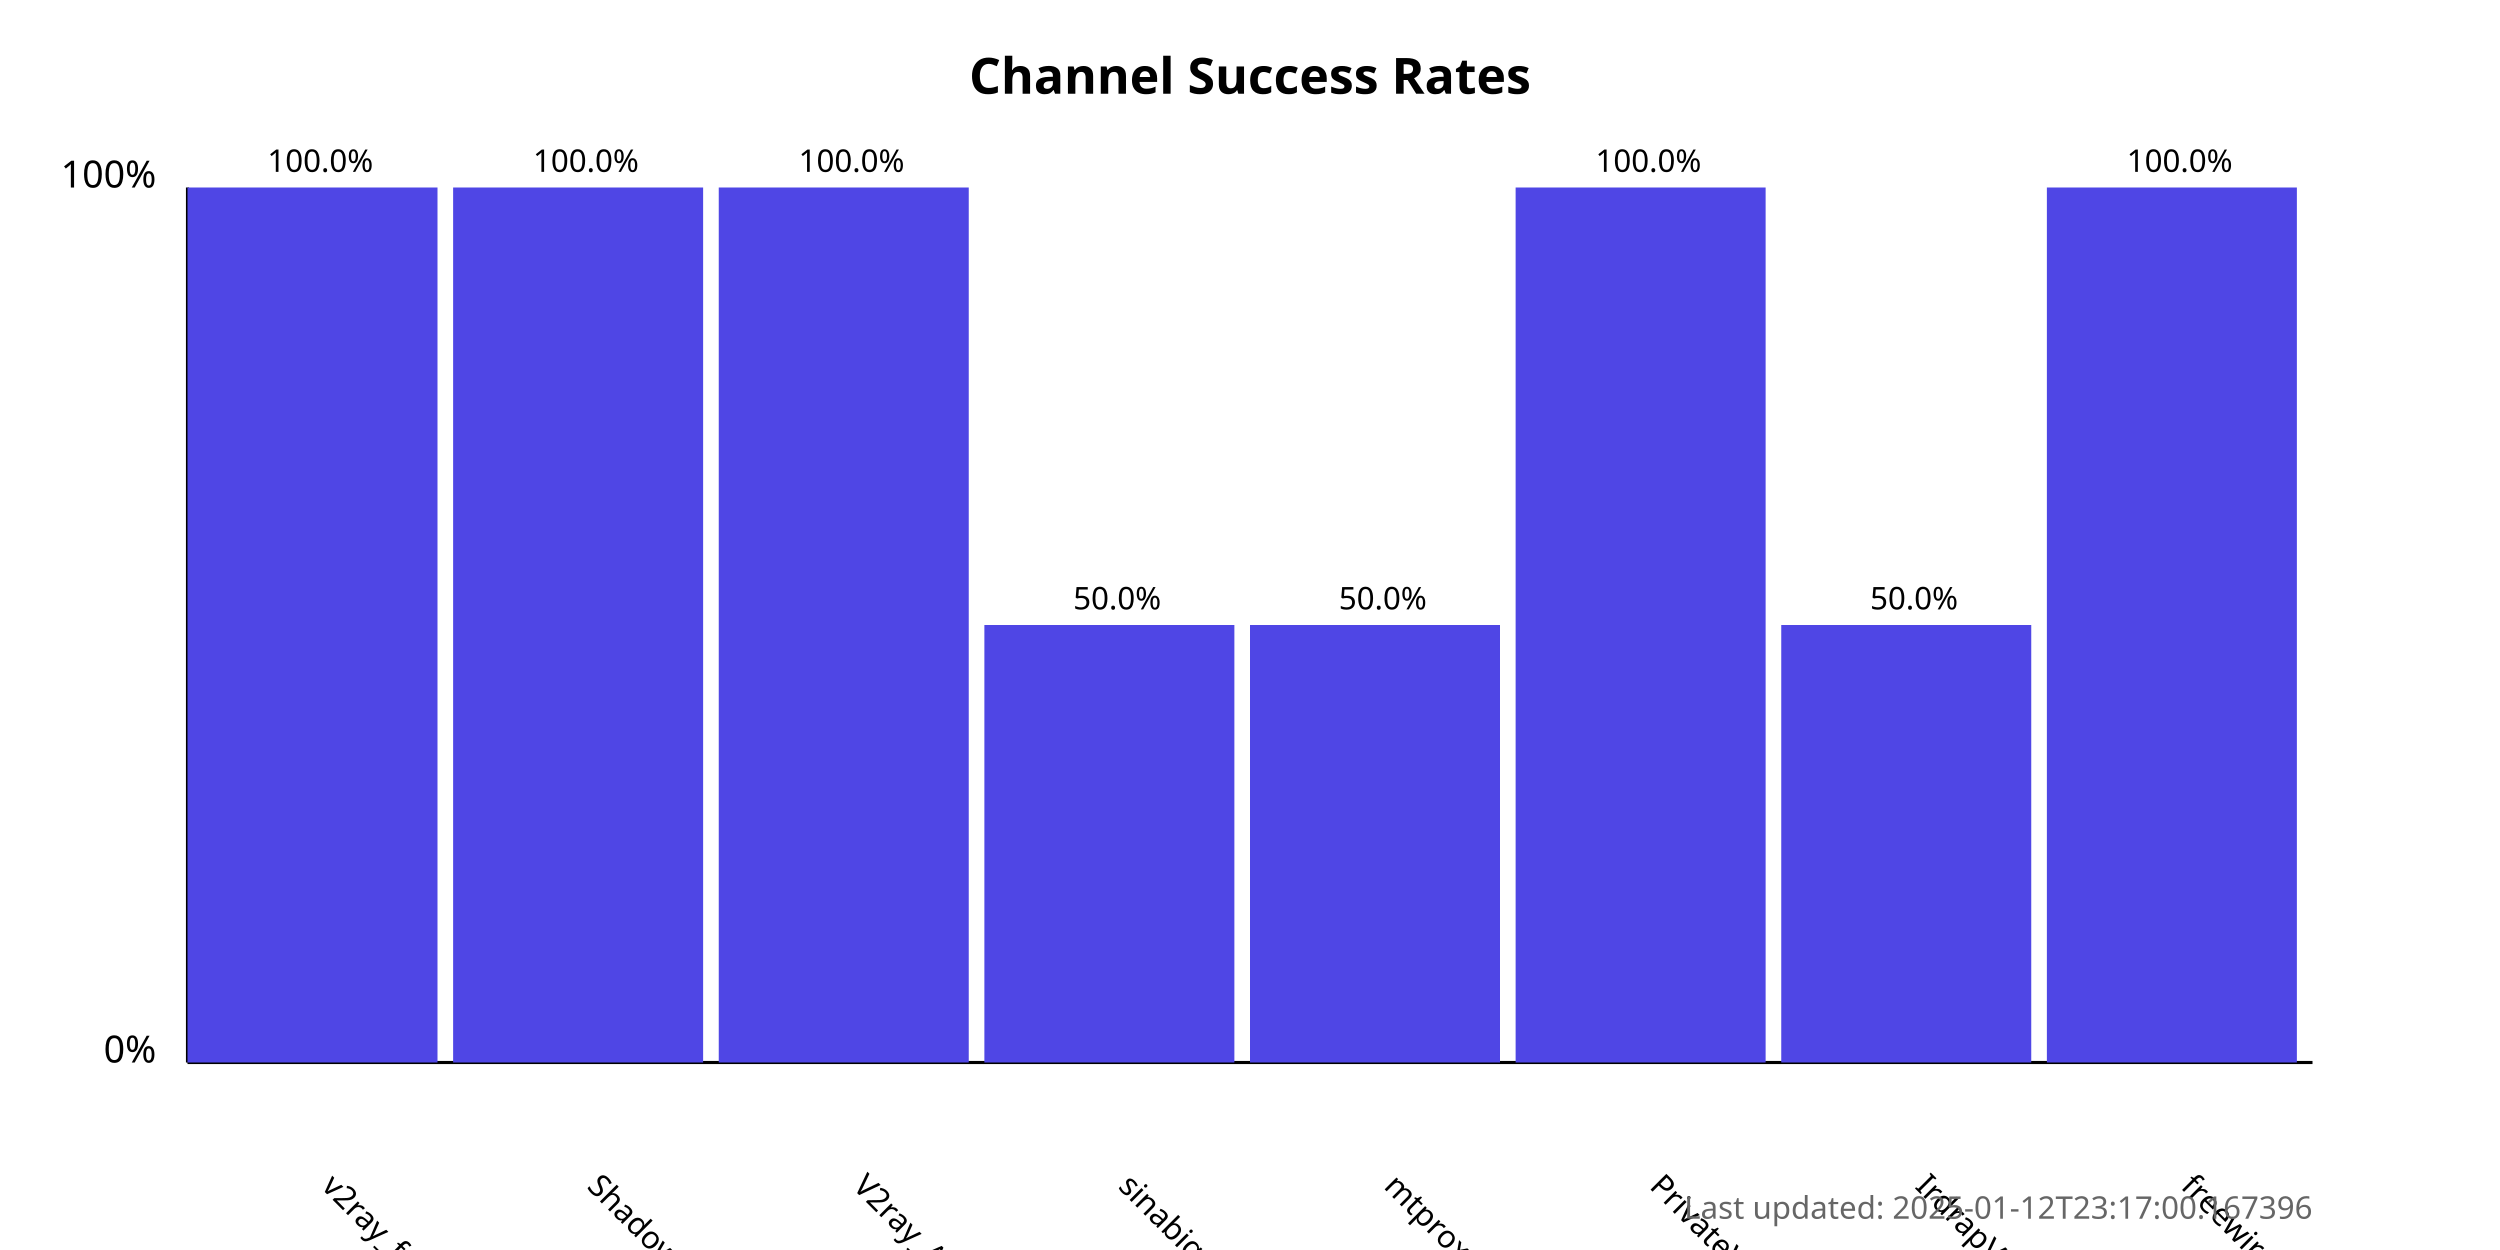
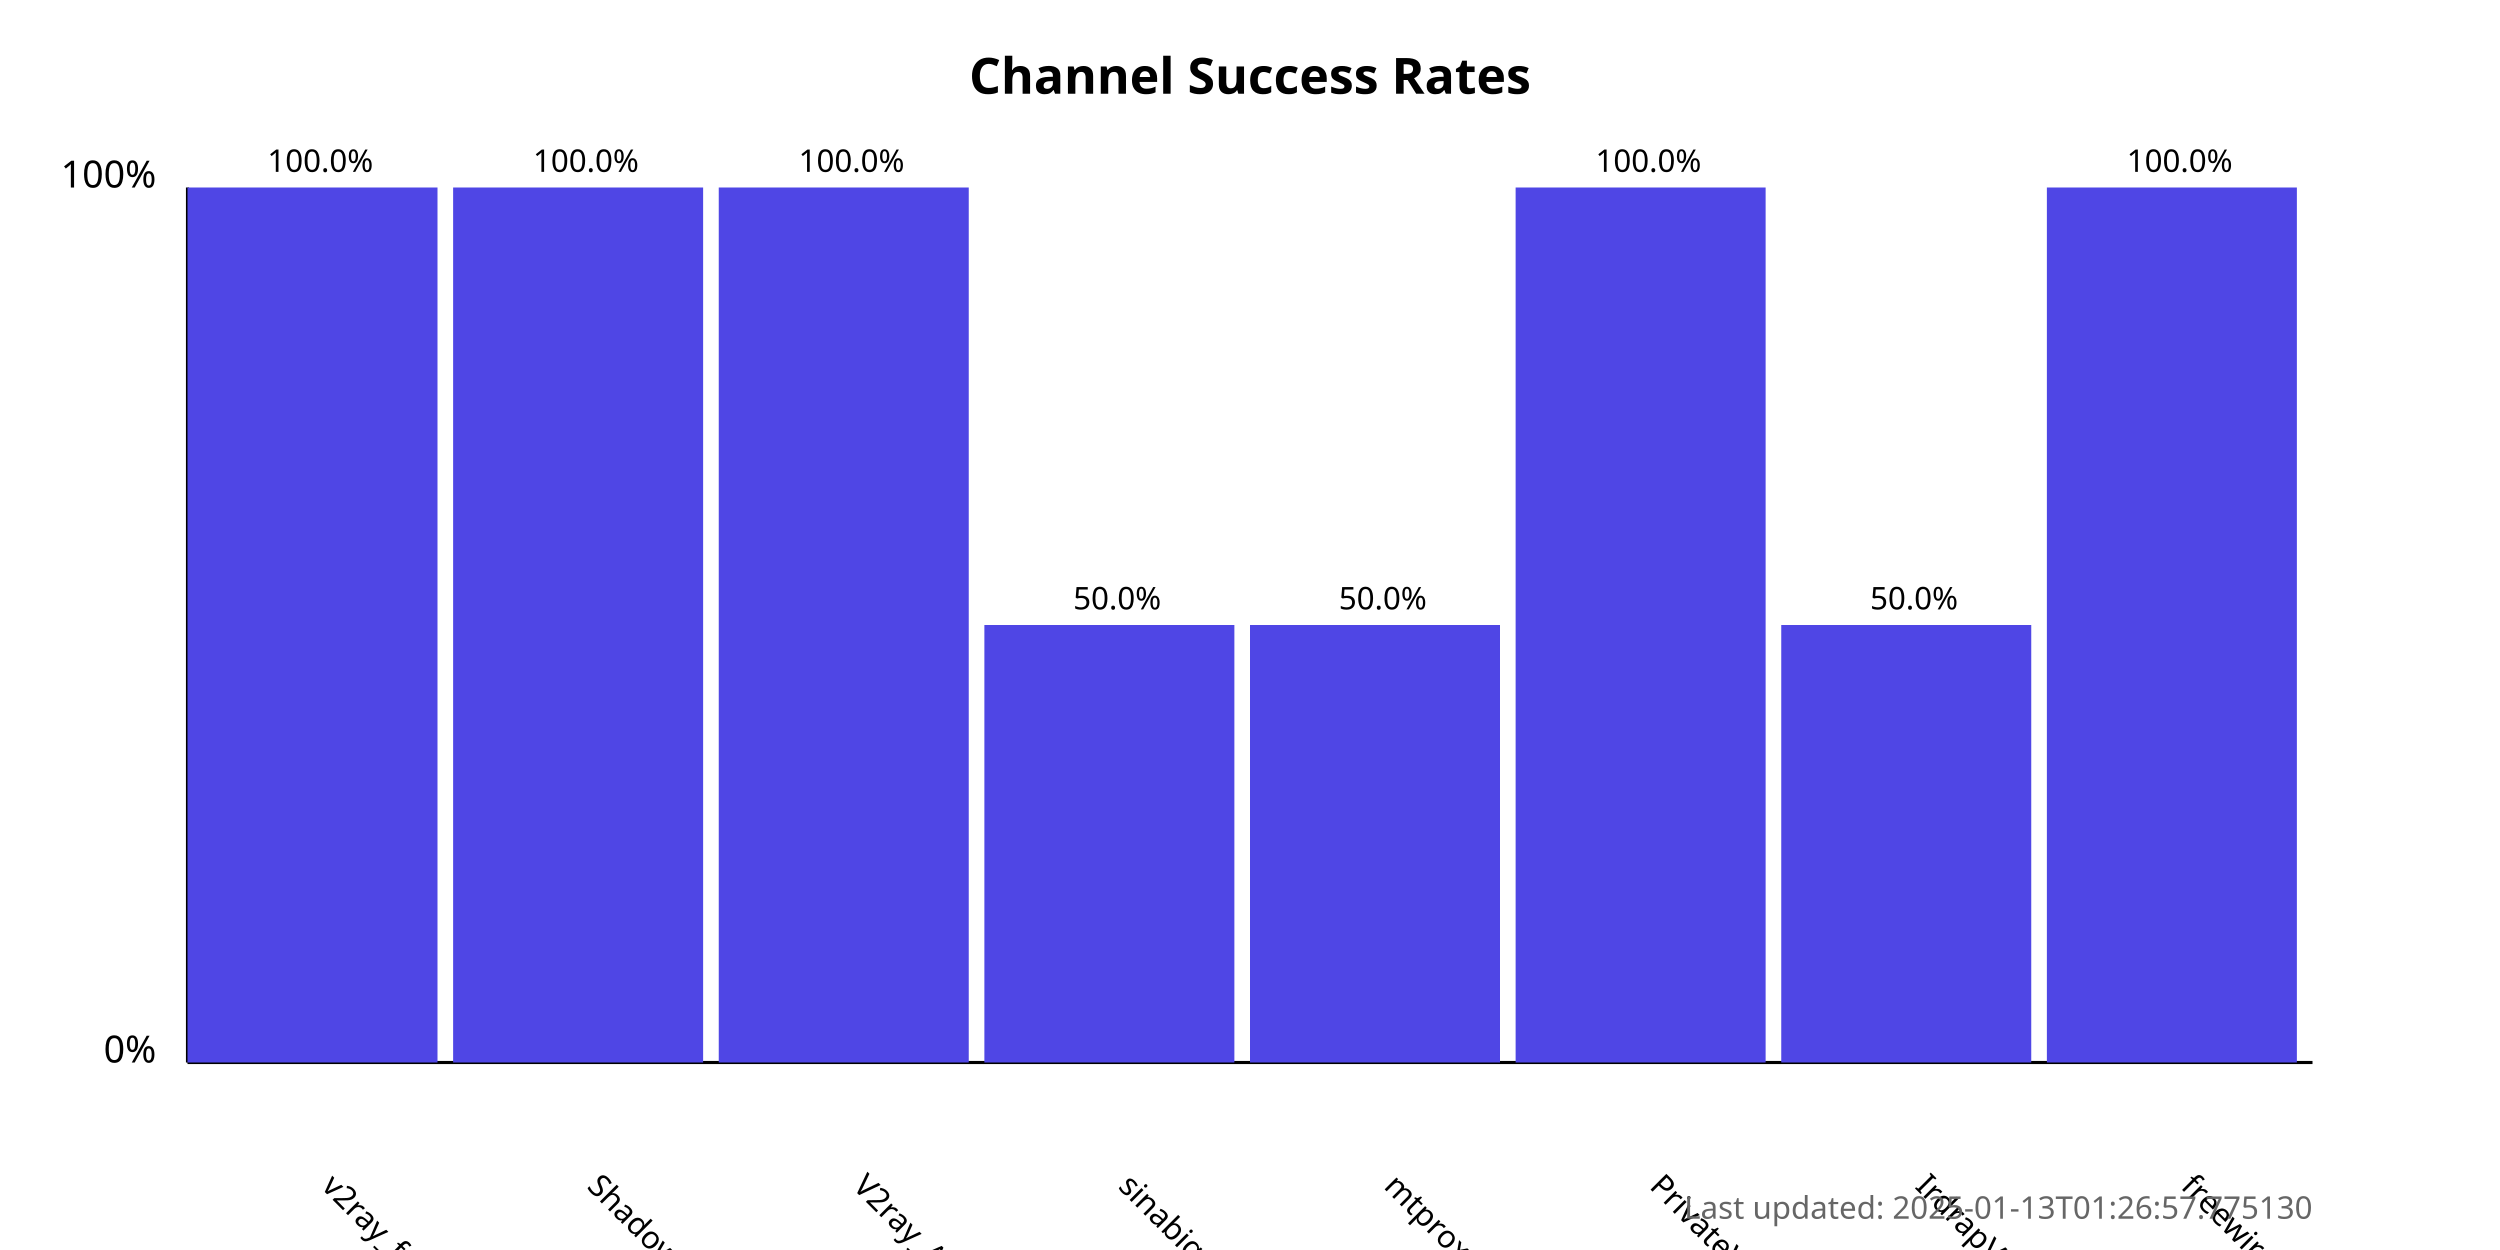
<svg xmlns="http://www.w3.org/2000/svg" width="800" height="400">
  <style>
            .chart-title { font: bold 16px sans-serif; }
            .axis-label { font: 12px sans-serif; }
            .tick-label { font: 10px sans-serif; }
            .bar { fill: #4f46e5; }
            .bar:hover { fill: #6366f1; }
            .timestamp { font: 10px sans-serif; fill: #666; }
        </style>
  <text x="400.0" y="30" text-anchor="middle" class="chart-title">
            Channel Success Rates
        </text>
  <line x1="60" y1="340" x2="60" y2="60" stroke="black" stroke-width="1" />
  <line x1="60" y1="340" x2="740" y2="340" stroke="black" stroke-width="1" />
  <text x="50" y="340" text-anchor="end" class="axis-label">0%</text>
  <text x="50" y="60" text-anchor="end" class="axis-label">100%</text>
  <g>
    <rect x="60" y="60.0" width="80.0" height="280.0" class="bar" />
    <text x="102.5" y="380" transform="rotate(45, 102.5, 380)" text-anchor="start" class="tick-label">
                v2ray_free_conf
            </text>
    <text x="102.5" y="55.0" text-anchor="middle" class="tick-label">
                100.0%
            </text>
  </g>
  <g>
    <rect x="145.0" y="60.0" width="80.0" height="280.0" class="bar" />
    <text x="187.5" y="380" transform="rotate(45, 187.5, 380)" text-anchor="start" class="tick-label">
                ShadowProxy66
            </text>
    <text x="187.5" y="55.0" text-anchor="middle" class="tick-label">
                100.0%
            </text>
  </g>
  <g>
    <rect x="230.0" y="60.0" width="80.0" height="280.0" class="bar" />
    <text x="272.5" y="380" transform="rotate(45, 272.5, 380)" text-anchor="start" class="tick-label">
                V2ray_Alpha
            </text>
    <text x="272.5" y="55.0" text-anchor="middle" class="tick-label">
                100.0%
            </text>
  </g>
  <g>
    <rect x="315.0" y="200.0" width="80.0" height="140.0" class="bar" />
    <text x="357.5" y="380" transform="rotate(45, 357.5, 380)" text-anchor="start" class="tick-label">
                sinabigo
            </text>
    <text x="357.5" y="195.0" text-anchor="middle" class="tick-label">
                50.0%
            </text>
  </g>
  <g>
    <rect x="400.0" y="200.0" width="80.0" height="140.0" class="bar" />
    <text x="442.5" y="380" transform="rotate(45, 442.5, 380)" text-anchor="start" class="tick-label">
                mtproxy_lists
            </text>
    <text x="442.5" y="195.0" text-anchor="middle" class="tick-label">
                50.0%
            </text>
  </g>
  <g>
    <rect x="485.0" y="60.0" width="80.0" height="280.0" class="bar" />
    <text x="527.5" y="380" transform="rotate(45, 527.5, 380)" text-anchor="start" class="tick-label">
                PrivateVPNs
            </text>
    <text x="527.5" y="55.0" text-anchor="middle" class="tick-label">
                100.0%
            </text>
  </g>
  <g>
    <rect x="570.0" y="200.0" width="80.0" height="140.0" class="bar" />
    <text x="612.5" y="380" transform="rotate(45, 612.5, 380)" text-anchor="start" class="tick-label">
                IrdrapVPNnews
            </text>
    <text x="612.5" y="195.0" text-anchor="middle" class="tick-label">
                50.0%
            </text>
  </g>
  <g>
    <rect x="655.0" y="60.0" width="80.0" height="280.0" class="bar" />
    <text x="697.5" y="380" transform="rotate(45, 697.5, 380)" text-anchor="start" class="tick-label">
                freewireguard
            </text>
    <text x="697.5" y="55.0" text-anchor="middle" class="tick-label">
                100.0%
            </text>
  </g>
  <text x="740" y="390" text-anchor="end" class="timestamp">
-             Last updated: 2025-01-12T23:17:00.167396
+             Last updated: 2025-01-13T01:26:57.775130
        </text>
</svg>
